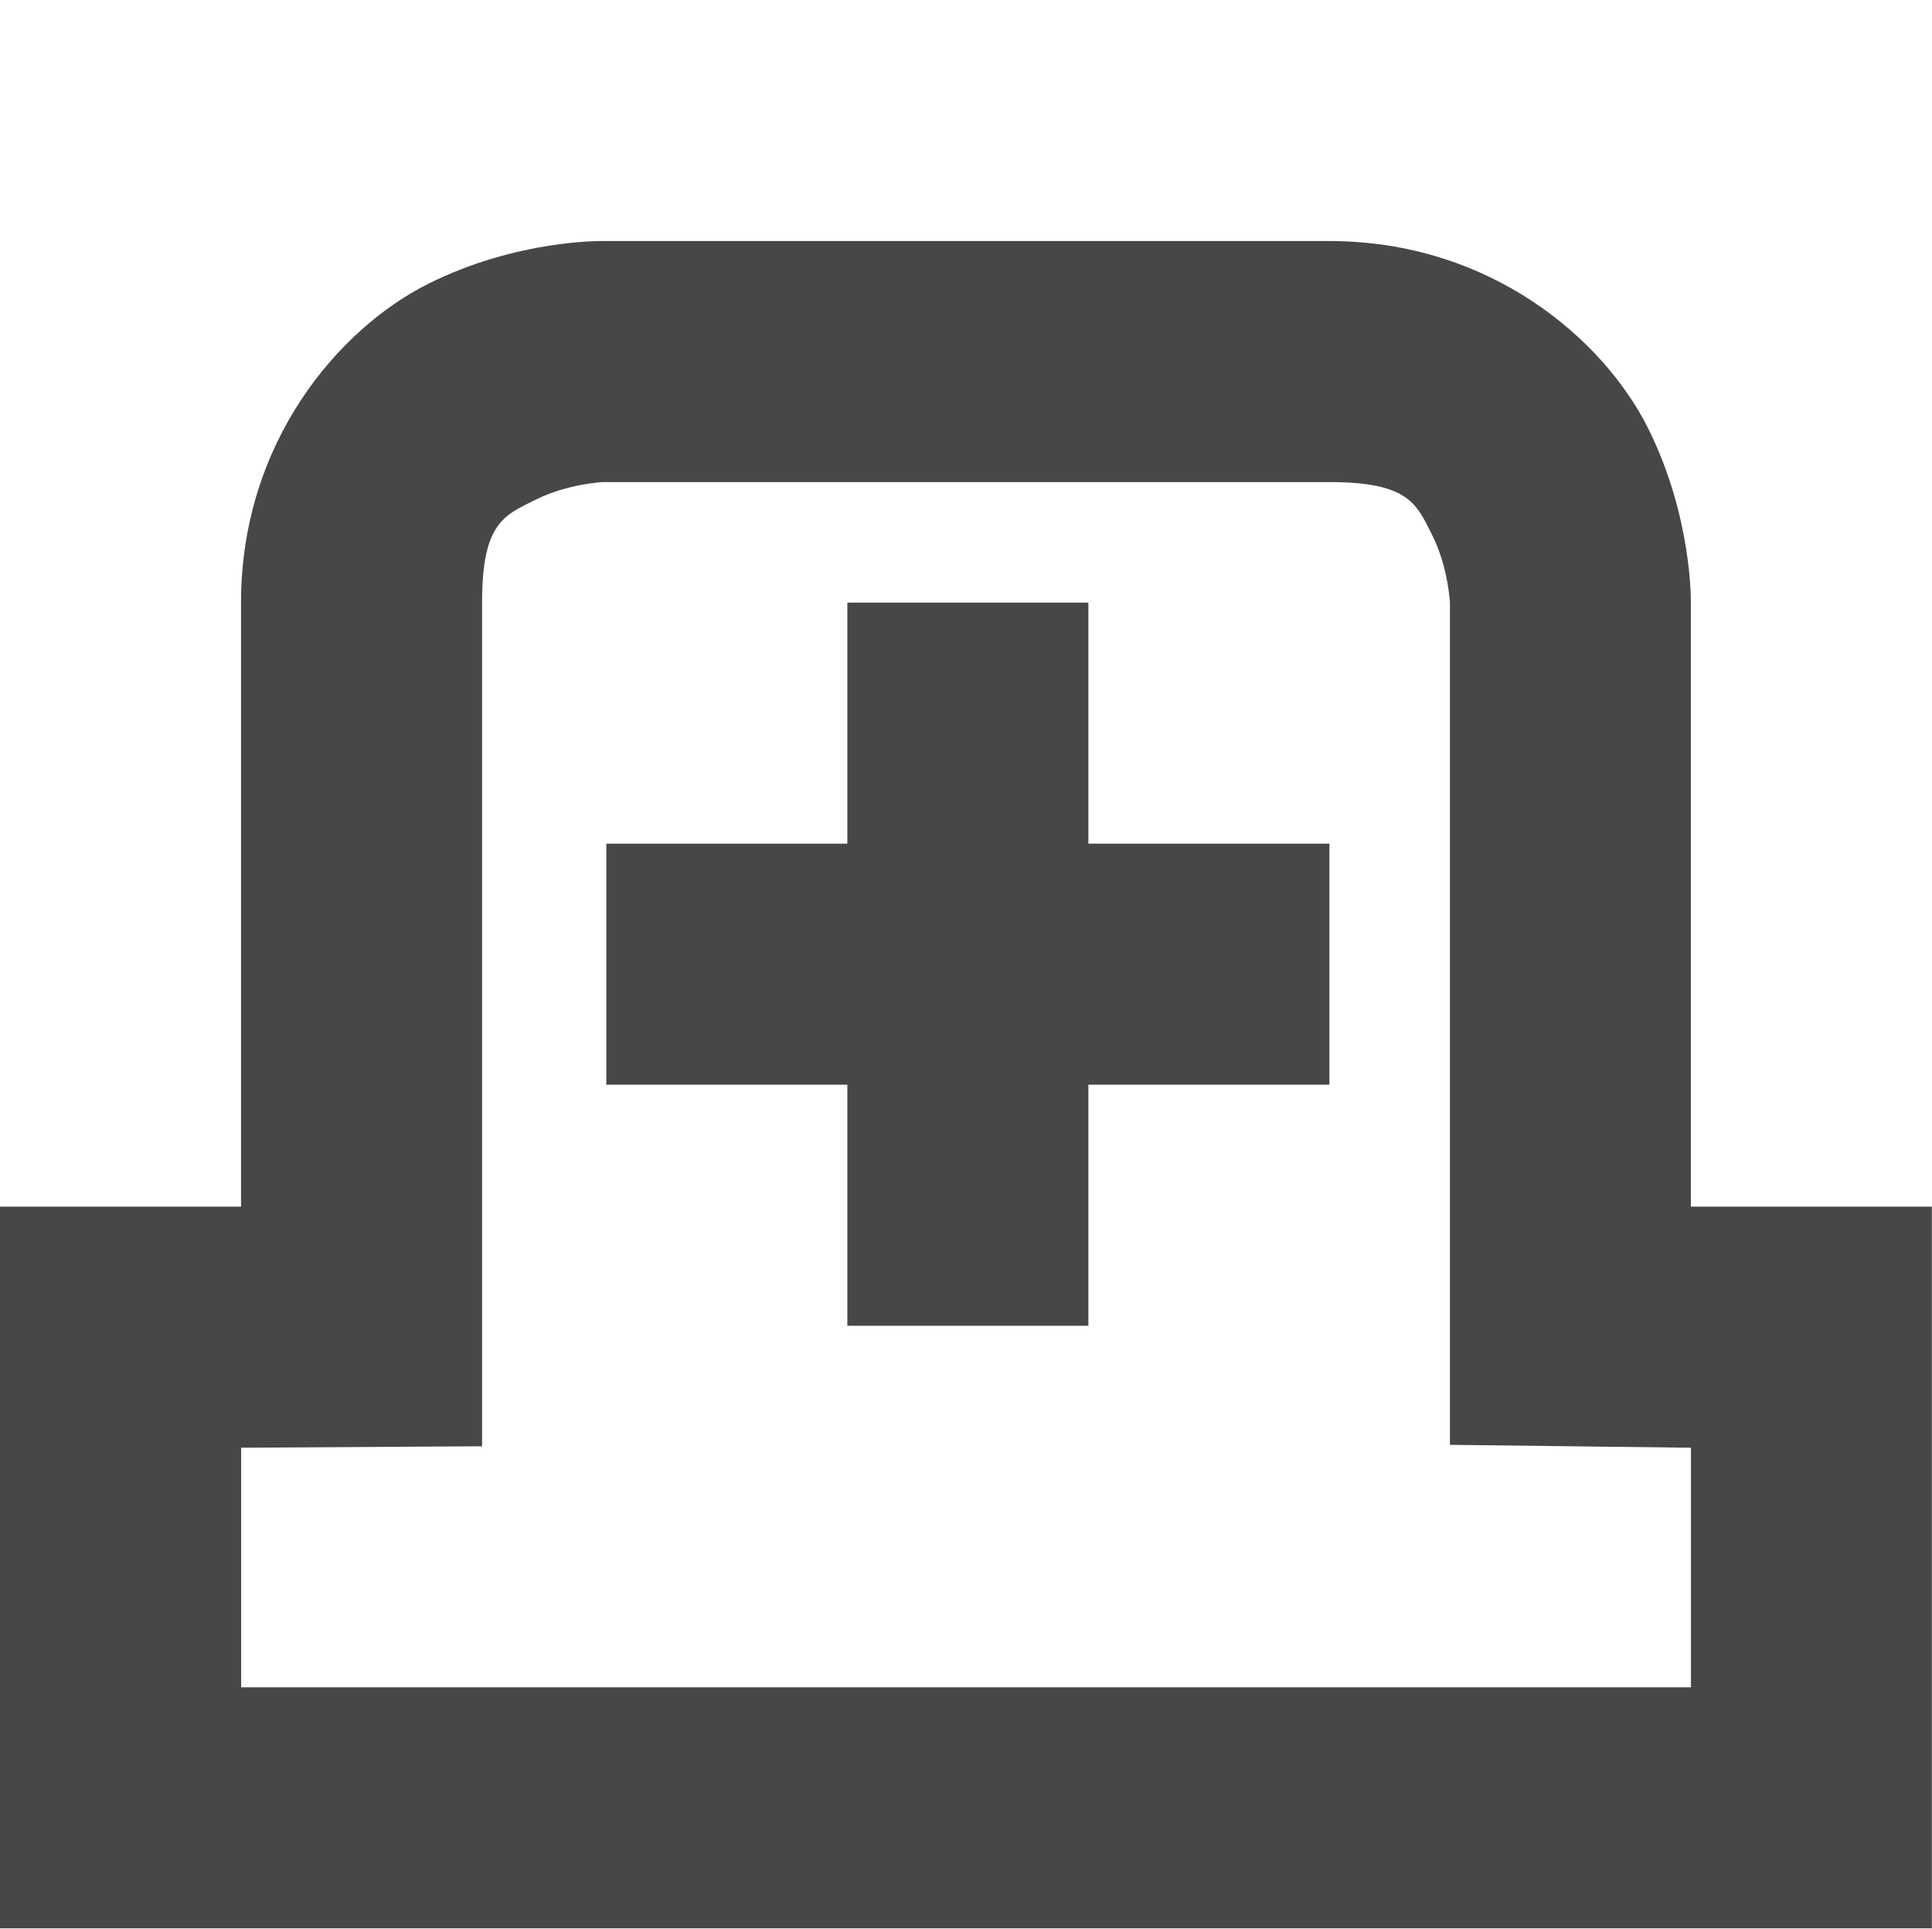
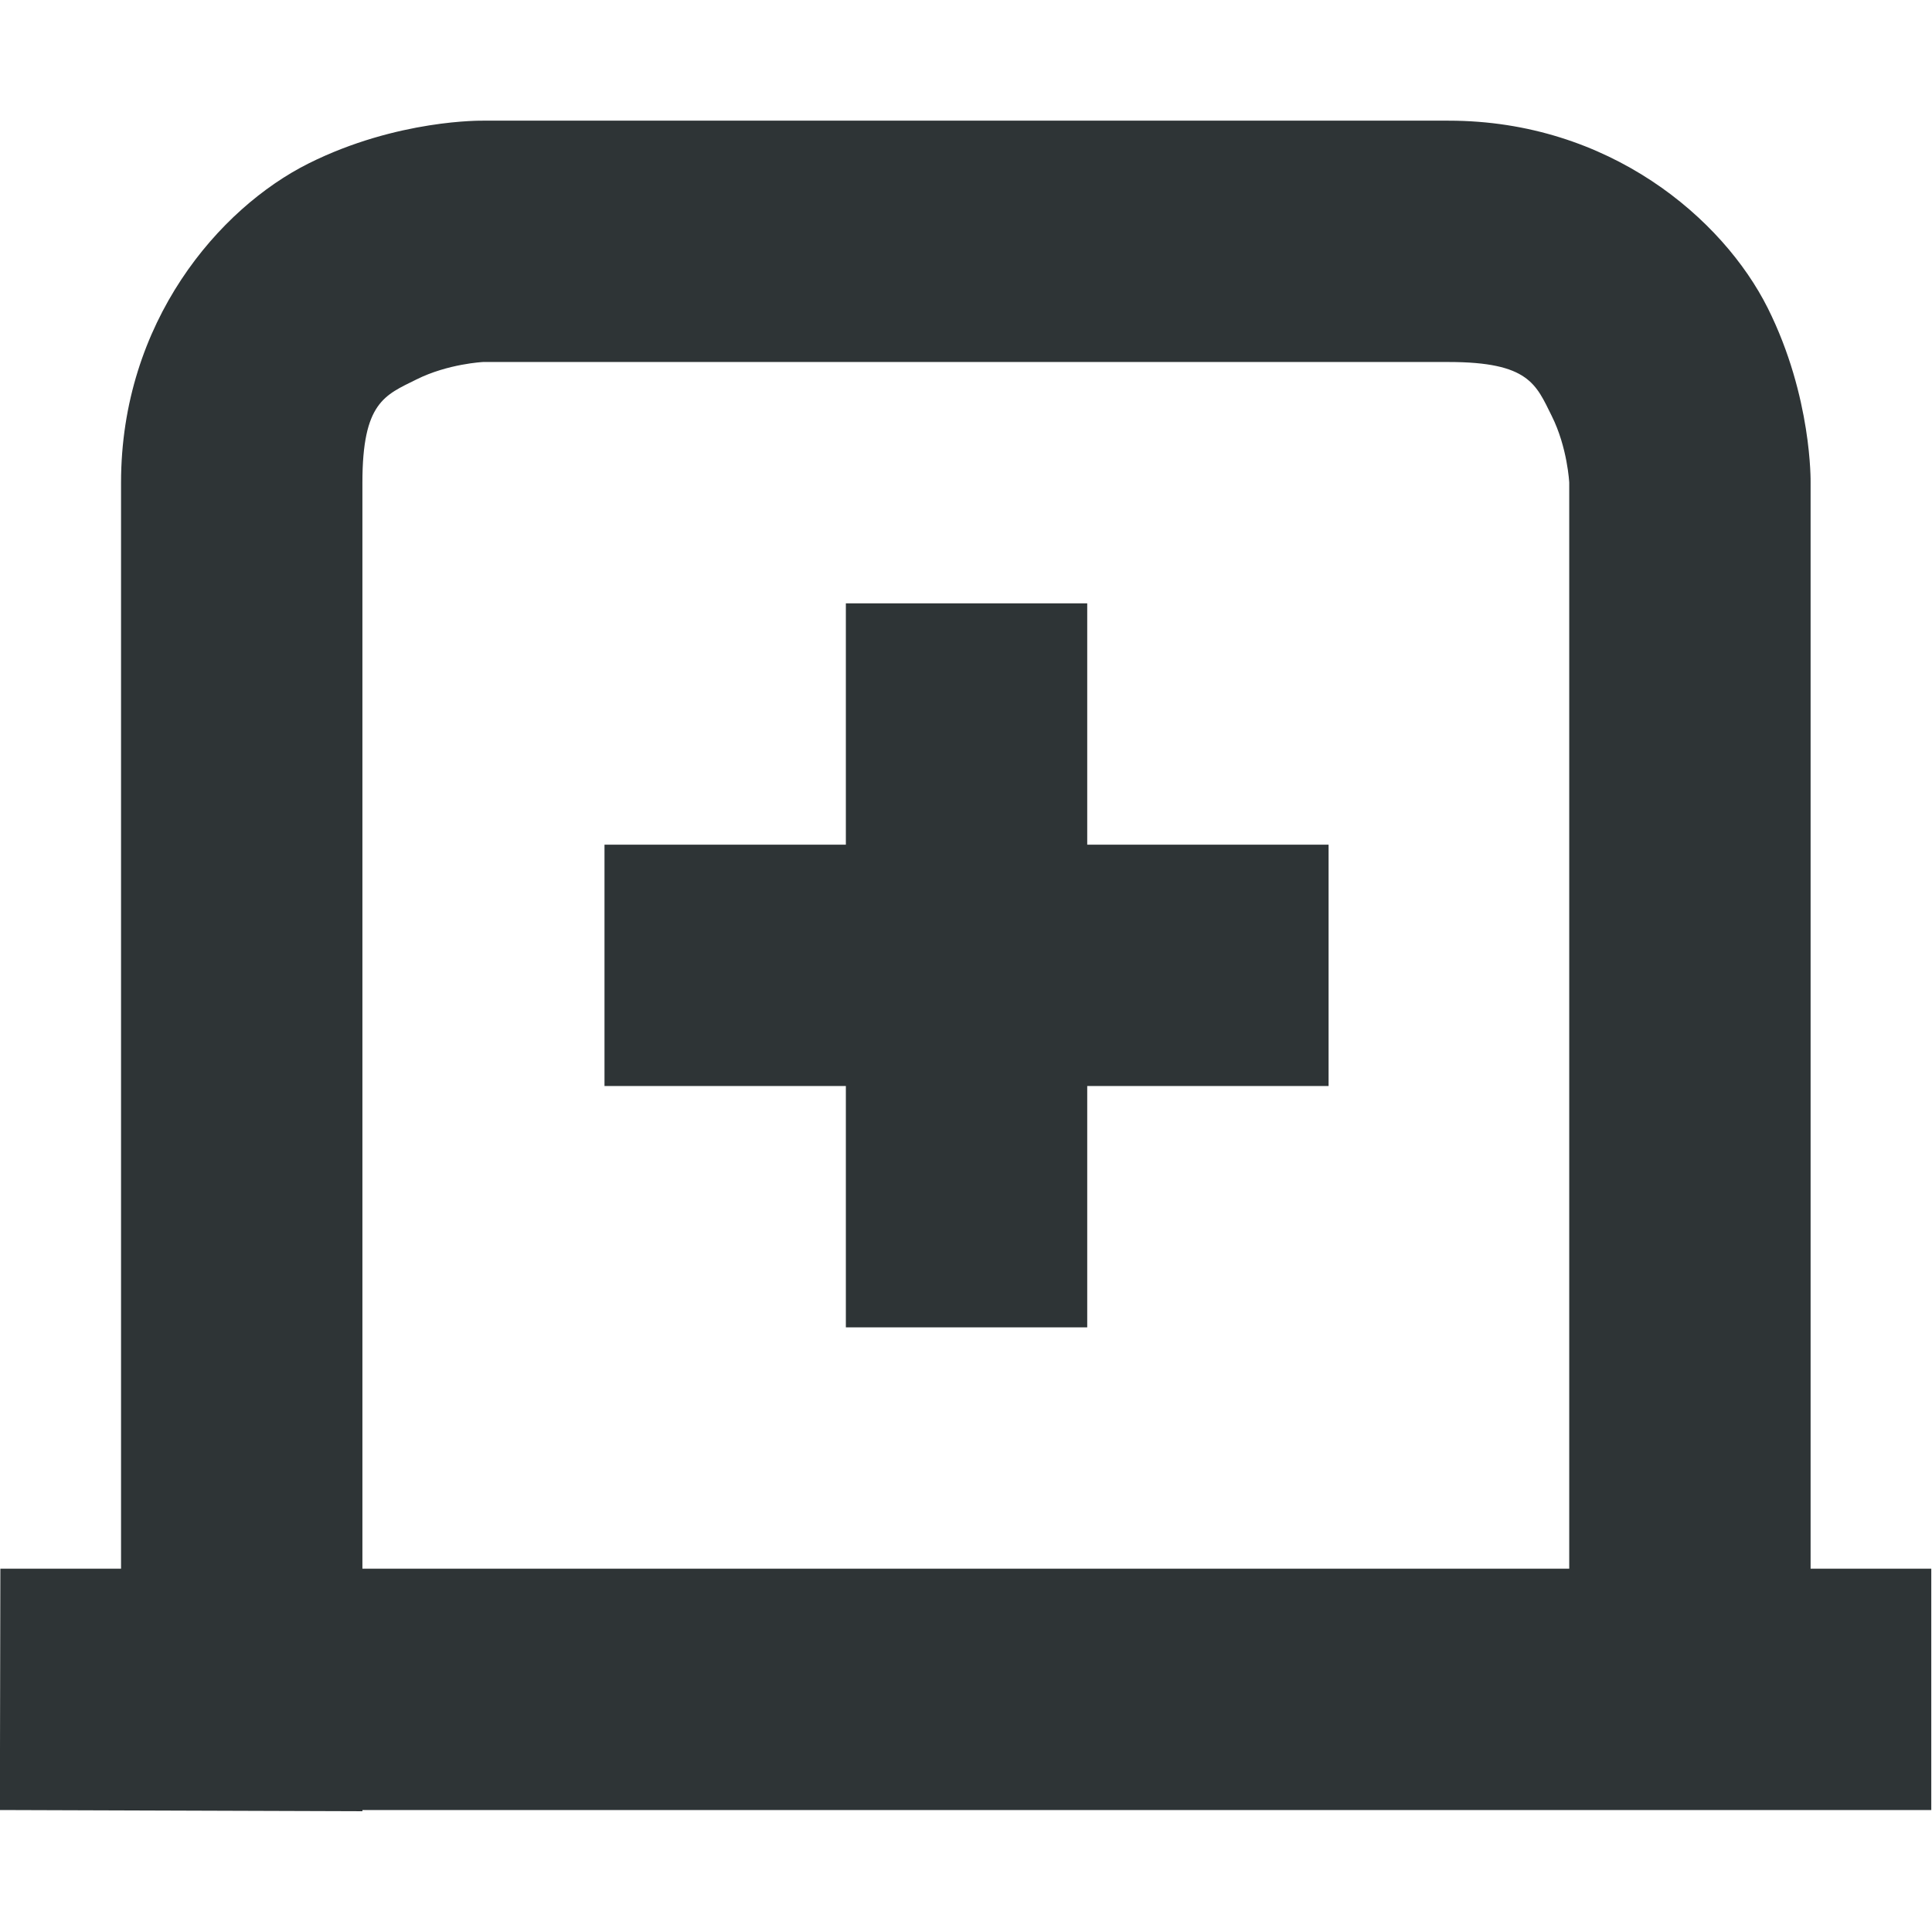
- <svg xmlns="http://www.w3.org/2000/svg" width="16.031" height="16">
-   <g fill="#474747">
-     <path d="M5 2s-.709-.014-1.447.355C2.814 2.725 2 3.667 2 5v5.012H0V16H16.03v-5.988h-2V5s.014-.709-.355-1.447C13.306 2.814 12.365 2 11.03 2zm0 2h6.031c.667 0 .725.186.856.447.13.262.144.553.144.553v6.988l1.994.024h.006V14H2.001v-1.988h.003L4 12V5c0-.667.186-.725.447-.855C4.71 4.014 5 4 5 4z" style="line-height:normal;font-variant-ligatures:normal;font-variant-position:normal;font-variant-caps:normal;font-variant-numeric:normal;font-variant-alternates:normal;font-feature-settings:normal;text-indent:0;text-align:start;text-decoration-line:none;text-decoration-style:solid;text-decoration-color:#000;text-transform:none;text-orientation:mixed;shape-padding:0;isolation:auto;mix-blend-mode:normal" color="#000" font-weight="400" font-family="sans-serif" white-space="normal" overflow="visible" />
-     <path d="M7.031 5v2h-2v2h2v2h2V9h2V7h-2V5z" />
+ <svg xmlns="http://www.w3.org/2000/svg" width="16.009" height="16">
+   <g fill="#2e3436">
+     <path d="M4.003 1s-.709-.014-1.447.355C1.817 1.725 1.003 2.667 1.003 4v9h-1l-.004 2h.004l3 .01V15h13v-2h-1V4s.014-.709-.355-1.447C14.278 1.814 13.336 1 12.003 1zm0 2h8c.667 0 .725.186.855.447.131.262.145.553.145.553v9h-10V4c0-.667.186-.725.447-.855.262-.131.553-.145.553-.145z" style="line-height:normal;font-variant-ligatures:normal;font-variant-position:normal;font-variant-caps:normal;font-variant-numeric:normal;font-variant-alternates:normal;font-feature-settings:normal;text-indent:0;text-align:start;text-decoration-line:none;text-decoration-style:solid;text-decoration-color:#000;text-transform:none;text-orientation:mixed;shape-padding:0;isolation:auto;mix-blend-mode:normal" color="#000" font-weight="400" font-family="sans-serif" white-space="normal" overflow="visible" />
+     <path d="M7.009 5v2h-2v2h2v2h2V9h2V7h-2V5z" />
  </g>
</svg>
